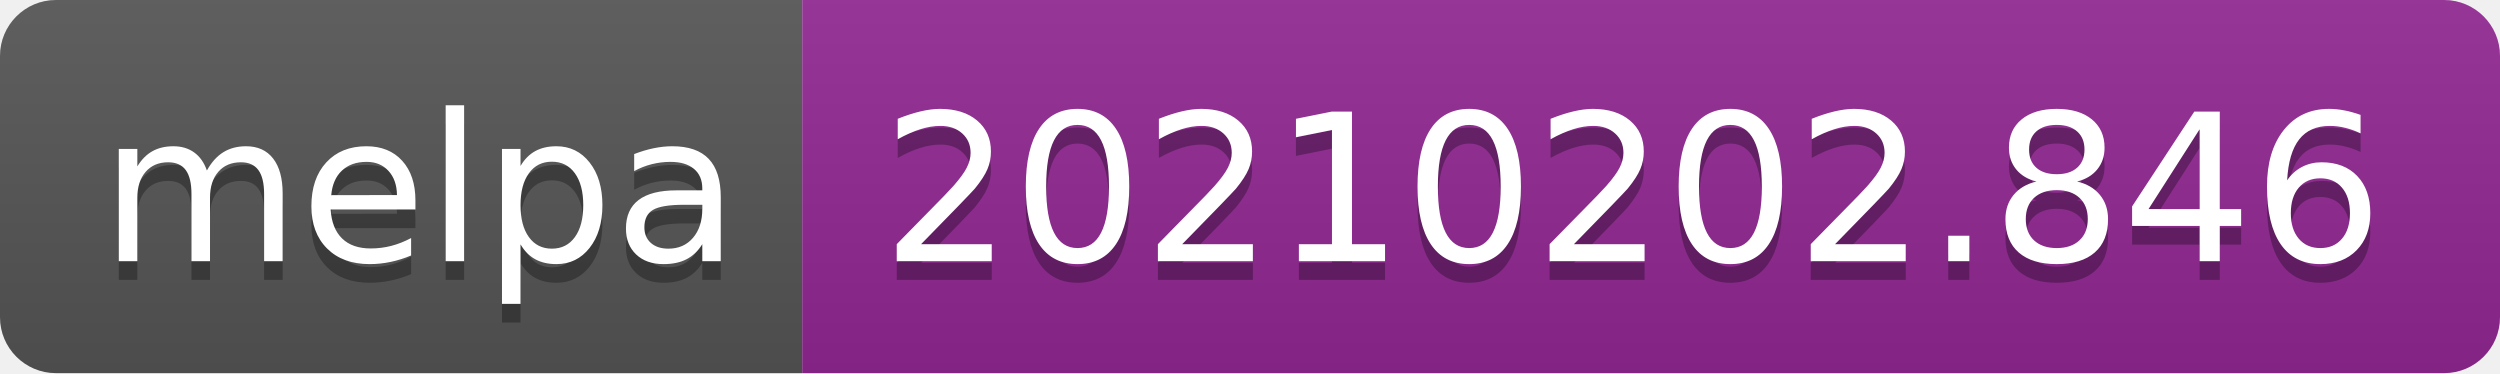
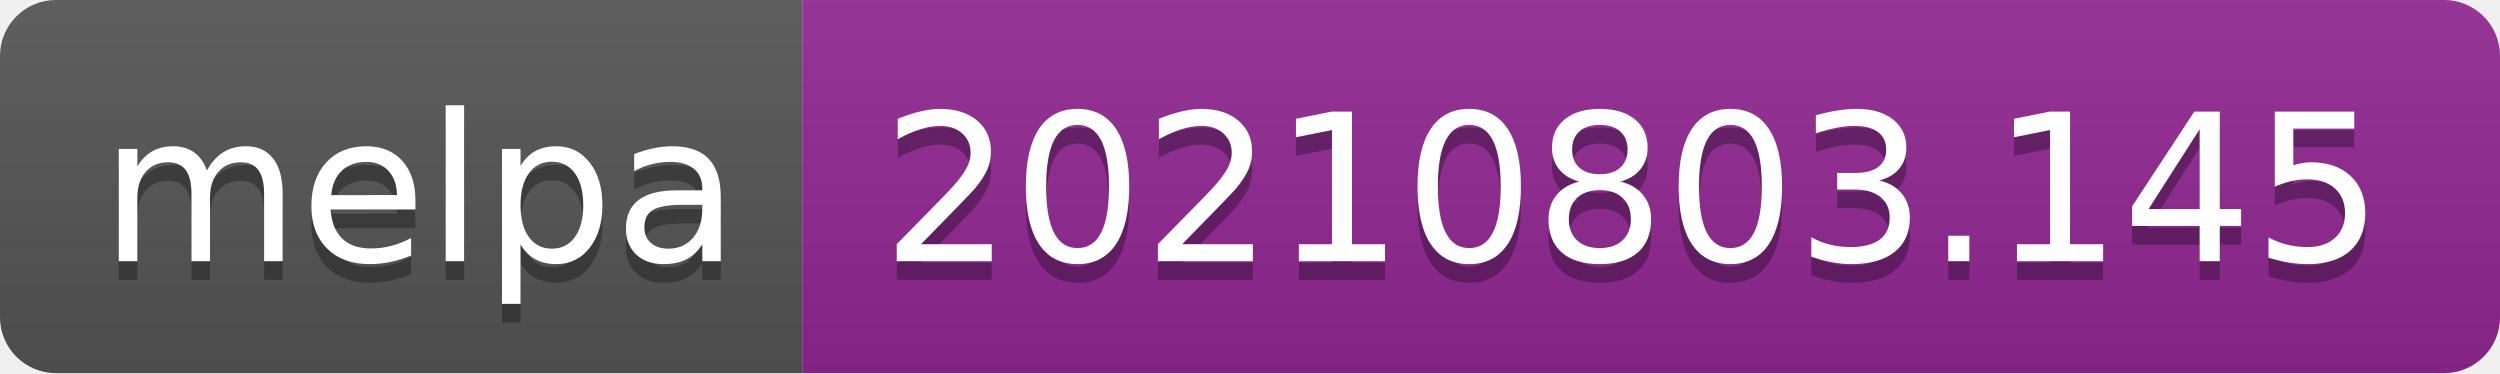
- <svg xmlns="http://www.w3.org/2000/svg" width="134" height="20" role="img" aria-label="melpa: 20210202.846">
+ <svg xmlns="http://www.w3.org/2000/svg" width="134" height="20" role="img" aria-label="melpa: 20210803.145">
  <linearGradient id="s" x2="0" y2="100%">
    <stop offset="0" stop-color="#bbb" stop-opacity=".1" />
    <stop offset="1" stop-opacity=".1" />
  </linearGradient>
  <clipPath id="r">
    <rect width="134" height="20" rx="3" fill="#fff" />
  </clipPath>
  <g clip-path="url(#r)">
    <rect width="43" height="20" fill="#555" />
    <rect x="43" width="91" height="20" fill="#922793" />
    <rect width="134" height="20" fill="url(#s)" />
  </g>
  <g fill="#fff" text-anchor="middle" font-family="Verdana,Geneva,DejaVu Sans,sans-serif" text-rendering="geometricPrecision" font-size="110">
    <text aria-hidden="true" x="225" y="150" fill="#010101" fill-opacity=".3" transform="scale(.1)" textLength="330">melpa</text>
    <text x="225" y="140" transform="scale(.1)" fill="#fff" textLength="330">melpa</text>
-     <text aria-hidden="true" x="875" y="150" fill="#010101" fill-opacity=".3" transform="scale(.1)" textLength="810">20210202.846</text>
-     <text x="875" y="140" transform="scale(.1)" fill="#fff" textLength="810">20210202.846</text>
+     <text aria-hidden="true" x="875" y="150" fill="#010101" fill-opacity=".3" transform="scale(.1)" textLength="810">20210803.145</text>
+     <text x="875" y="140" transform="scale(.1)" fill="#fff" textLength="810">20210803.145</text>
  </g>
</svg>
